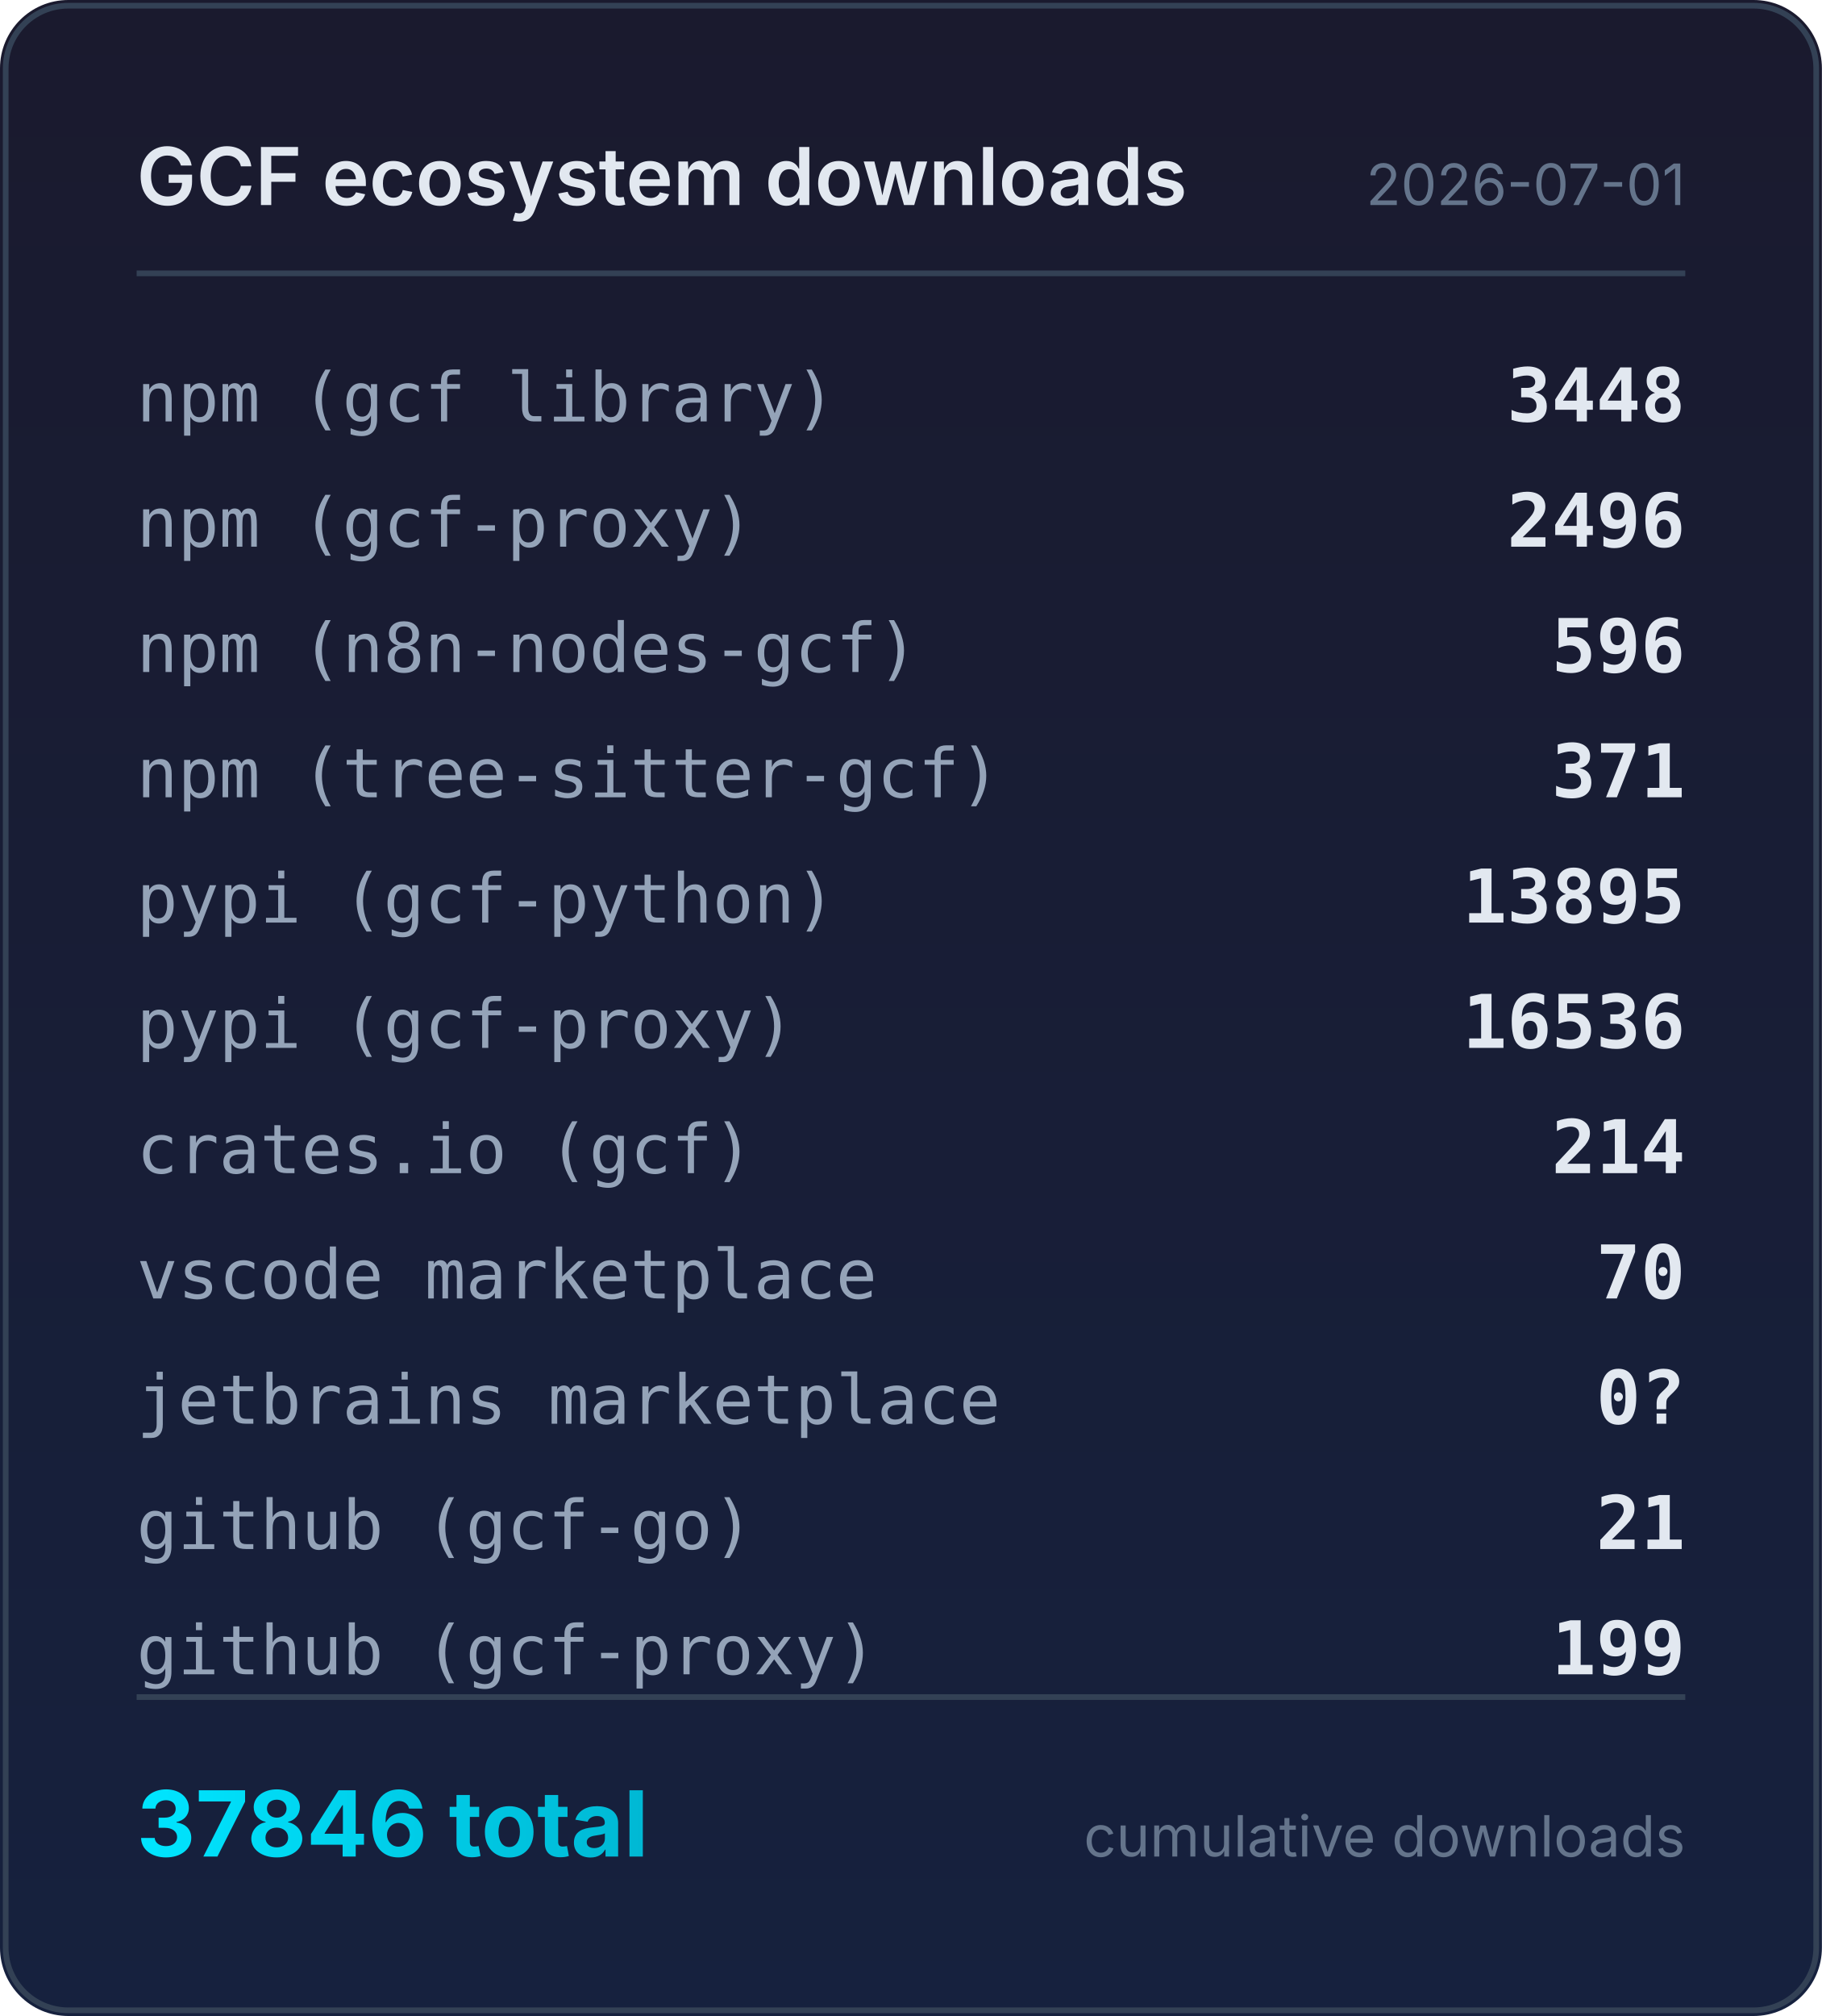
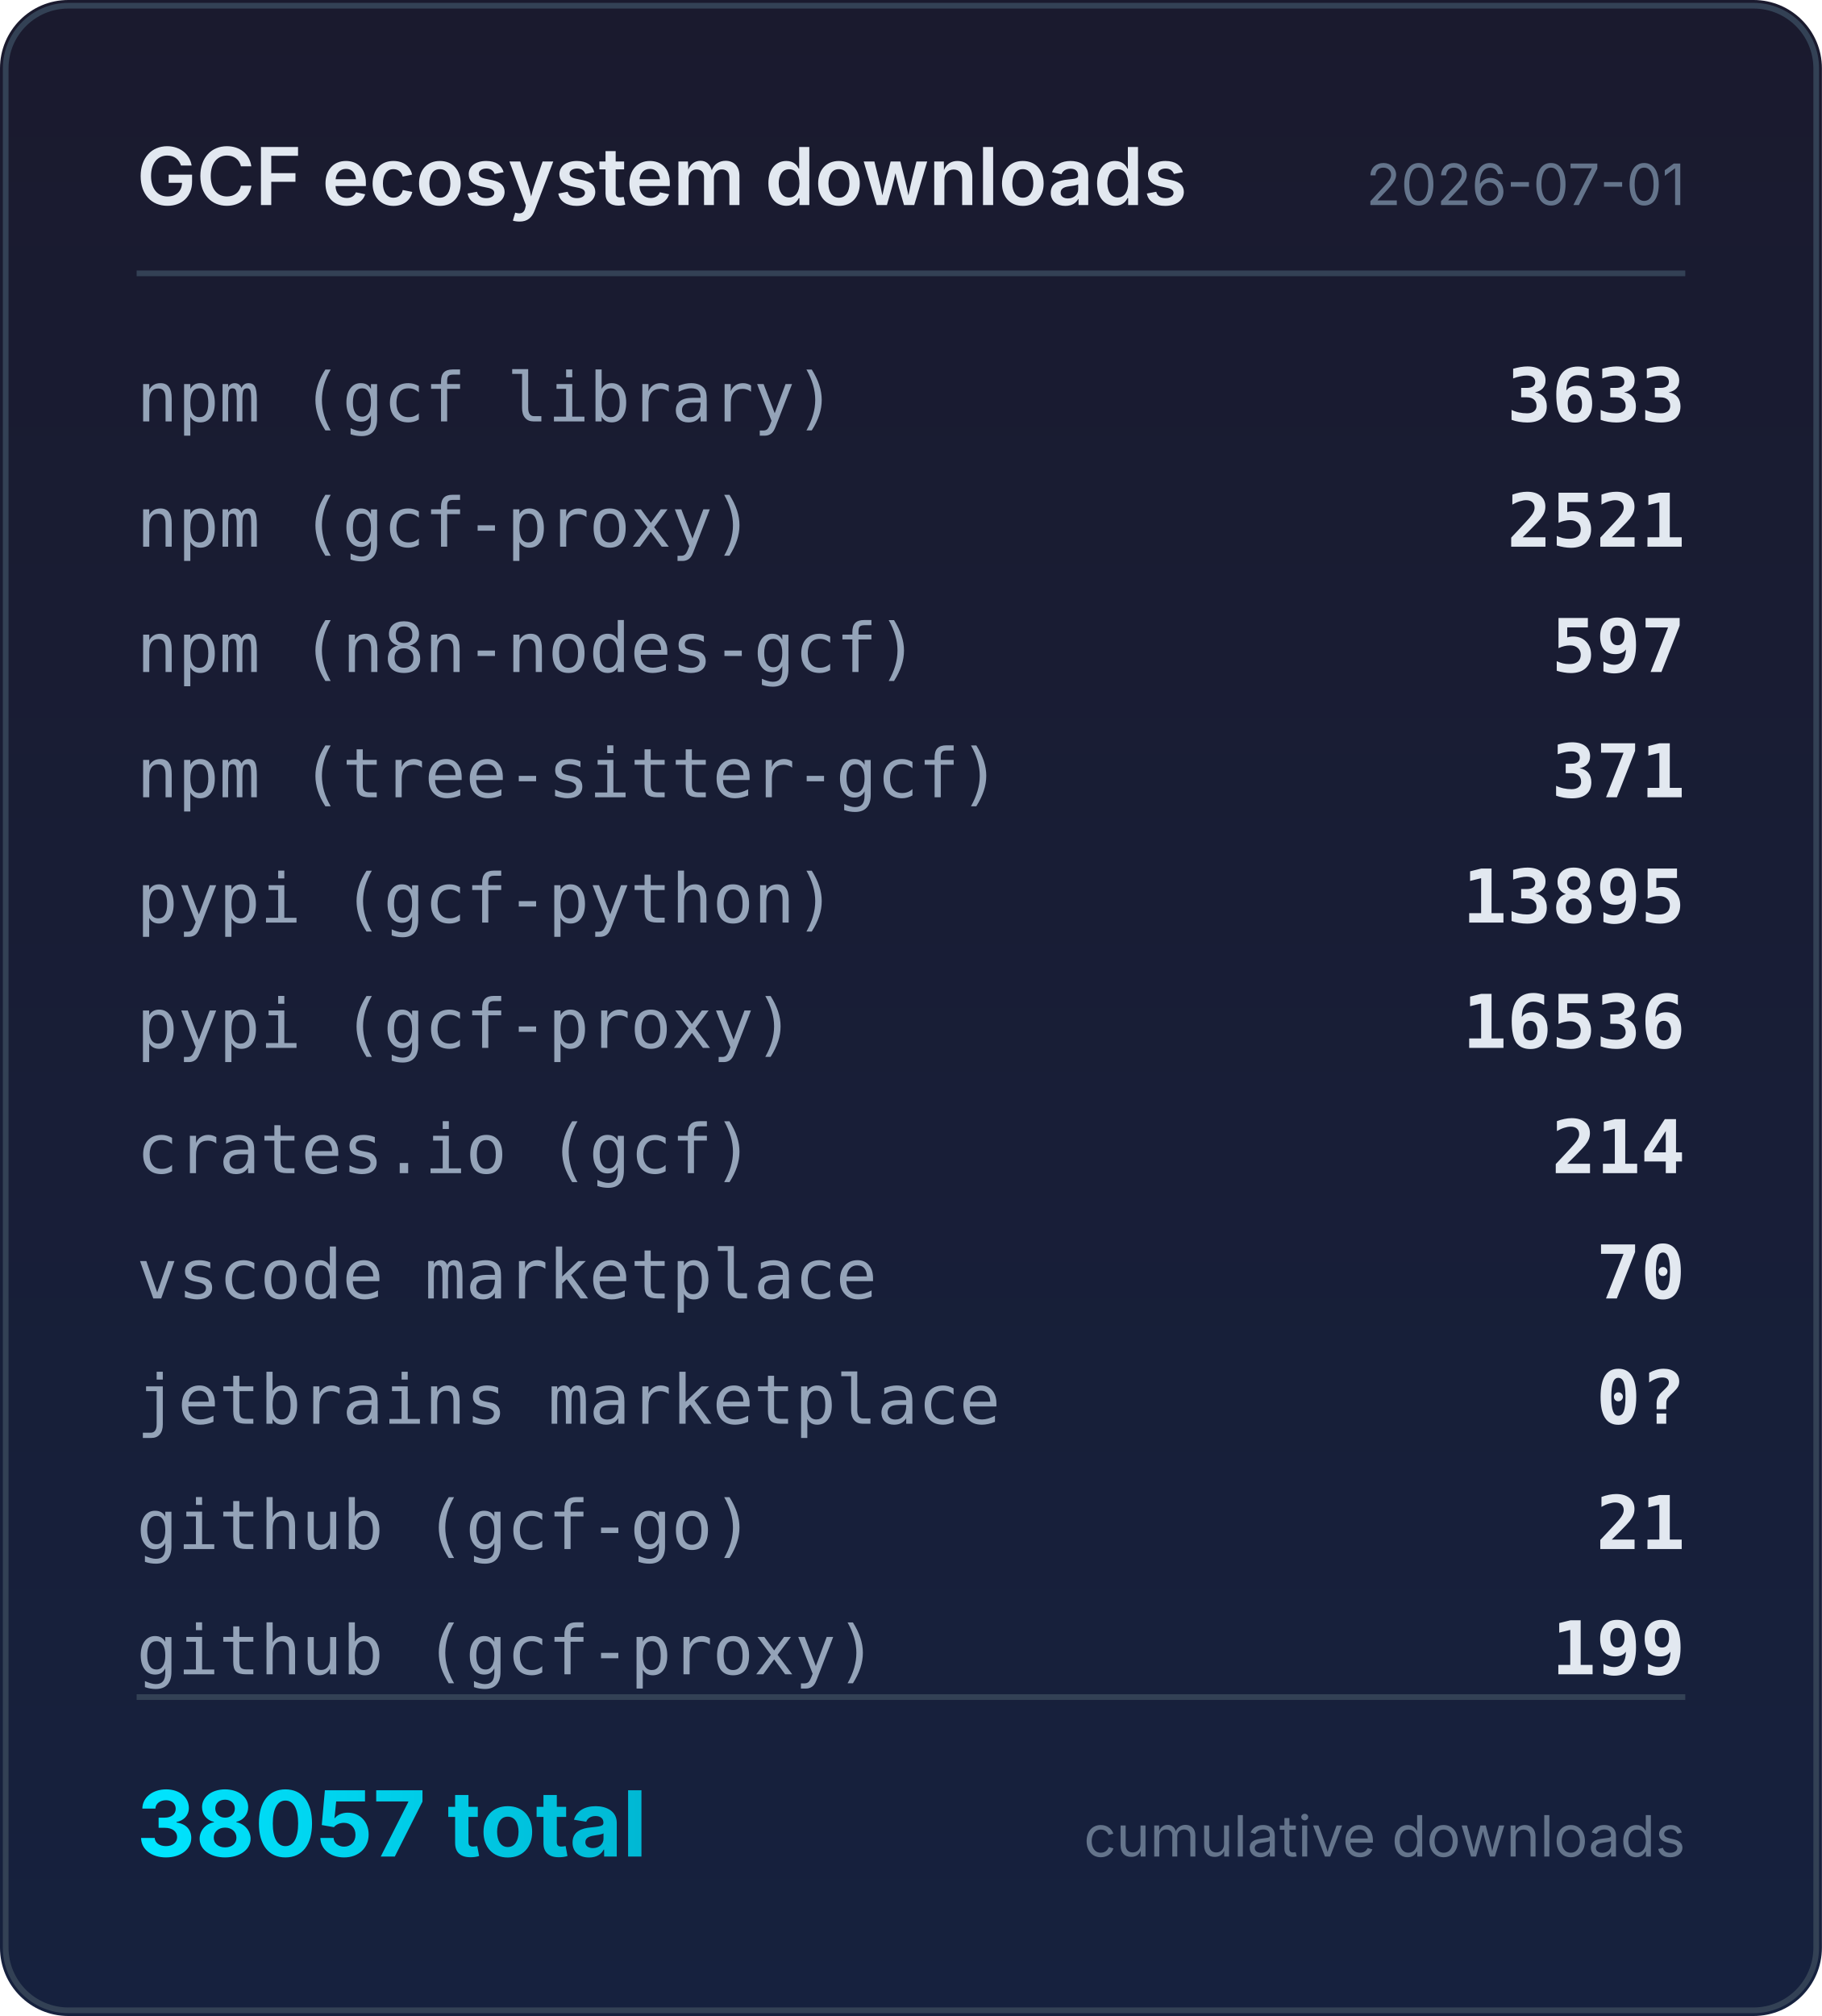
<svg xmlns="http://www.w3.org/2000/svg" width="320" height="354" viewBox="0 0 320 354">
  <defs>
    <linearGradient id="bg" x1="0" y1="0" x2="0" y2="1">
      <stop offset="0%" stop-color="#1a1a2e" />
      <stop offset="100%" stop-color="#16213e" />
    </linearGradient>
    <linearGradient id="accent" x1="0" y1="0" x2="1" y2="0">
      <stop offset="0%" stop-color="#00e5ff" />
      <stop offset="100%" stop-color="#00b8d4" />
    </linearGradient>
  </defs>
  <rect width="320" height="354" rx="12" fill="url(#bg)" />
  <rect x="1" y="1" width="318" height="352" rx="11" fill="none" stroke="#334155" stroke-width="1" />
  <text x="24" y="36" fill="#e2e8f0" font-family="system-ui,-apple-system,sans-serif" font-size="14" font-weight="600">GCF ecosystem downloads</text>
  <text x="296" y="36" fill="#64748b" font-family="system-ui,-apple-system,sans-serif" font-size="10" text-anchor="end">2026-07-01</text>
  <line x1="24" y1="48" x2="296" y2="48" stroke="#334155" stroke-width="1" />
  <text x="24" y="74" fill="#94a3b8" font-family="ui-monospace,monospace" font-size="12">npm (gcf library)</text>
-   <text x="296" y="74" fill="#e2e8f0" font-family="ui-monospace,monospace" font-size="13" font-weight="600" text-anchor="end">3448</text>
+   <text x="296" y="74" fill="#e2e8f0" font-family="ui-monospace,monospace" font-size="13" font-weight="600" text-anchor="end">3633</text>
  <text x="24" y="96" fill="#94a3b8" font-family="ui-monospace,monospace" font-size="12">npm (gcf-proxy)</text>
-   <text x="296" y="96" fill="#e2e8f0" font-family="ui-monospace,monospace" font-size="13" font-weight="600" text-anchor="end">2496</text>
+   <text x="296" y="96" fill="#e2e8f0" font-family="ui-monospace,monospace" font-size="13" font-weight="600" text-anchor="end">2521</text>
  <text x="24" y="118" fill="#94a3b8" font-family="ui-monospace,monospace" font-size="12">npm (n8n-nodes-gcf)</text>
-   <text x="296" y="118" fill="#e2e8f0" font-family="ui-monospace,monospace" font-size="13" font-weight="600" text-anchor="end">596</text>
+   <text x="296" y="118" fill="#e2e8f0" font-family="ui-monospace,monospace" font-size="13" font-weight="600" text-anchor="end">597</text>
  <text x="24" y="140" fill="#94a3b8" font-family="ui-monospace,monospace" font-size="12">npm (tree-sitter-gcf)</text>
  <text x="296" y="140" fill="#e2e8f0" font-family="ui-monospace,monospace" font-size="13" font-weight="600" text-anchor="end">371</text>
  <text x="24" y="162" fill="#94a3b8" font-family="ui-monospace,monospace" font-size="12">pypi (gcf-python)</text>
  <text x="296" y="162" fill="#e2e8f0" font-family="ui-monospace,monospace" font-size="13" font-weight="600" text-anchor="end">13895</text>
  <text x="24" y="184" fill="#94a3b8" font-family="ui-monospace,monospace" font-size="12">pypi (gcf-proxy)</text>
  <text x="296" y="184" fill="#e2e8f0" font-family="ui-monospace,monospace" font-size="13" font-weight="600" text-anchor="end">16536</text>
  <text x="24" y="206" fill="#94a3b8" font-family="ui-monospace,monospace" font-size="12">crates.io (gcf)</text>
  <text x="296" y="206" fill="#e2e8f0" font-family="ui-monospace,monospace" font-size="13" font-weight="600" text-anchor="end">214</text>
  <text x="24" y="228" fill="#94a3b8" font-family="ui-monospace,monospace" font-size="12">vscode marketplace</text>
  <text x="296" y="228" fill="#e2e8f0" font-family="ui-monospace,monospace" font-size="13" font-weight="600" text-anchor="end">70</text>
  <text x="24" y="250" fill="#94a3b8" font-family="ui-monospace,monospace" font-size="12">jetbrains marketplace</text>
  <text x="296" y="250" fill="#e2e8f0" font-family="ui-monospace,monospace" font-size="13" font-weight="600" text-anchor="end">0?</text>
  <text x="24" y="272" fill="#94a3b8" font-family="ui-monospace,monospace" font-size="12">github (gcf-go)</text>
  <text x="296" y="272" fill="#e2e8f0" font-family="ui-monospace,monospace" font-size="13" font-weight="600" text-anchor="end">21</text>
  <text x="24" y="294" fill="#94a3b8" font-family="ui-monospace,monospace" font-size="12">github (gcf-proxy)</text>
  <text x="296" y="294" fill="#e2e8f0" font-family="ui-monospace,monospace" font-size="13" font-weight="600" text-anchor="end">199</text>
  <line x1="24" y1="298" x2="296" y2="298" stroke="#334155" stroke-width="1" />
-   <text x="24" y="326" fill="url(#accent)" font-family="system-ui,-apple-system,sans-serif" font-size="16" font-weight="700">37846 total</text>
+   <text x="24" y="326" fill="url(#accent)" font-family="system-ui,-apple-system,sans-serif" font-size="16" font-weight="700">38057 total</text>
  <text x="296" y="326" fill="#64748b" font-family="system-ui,-apple-system,sans-serif" font-size="10" text-anchor="end">cumulative downloads</text>
</svg>
